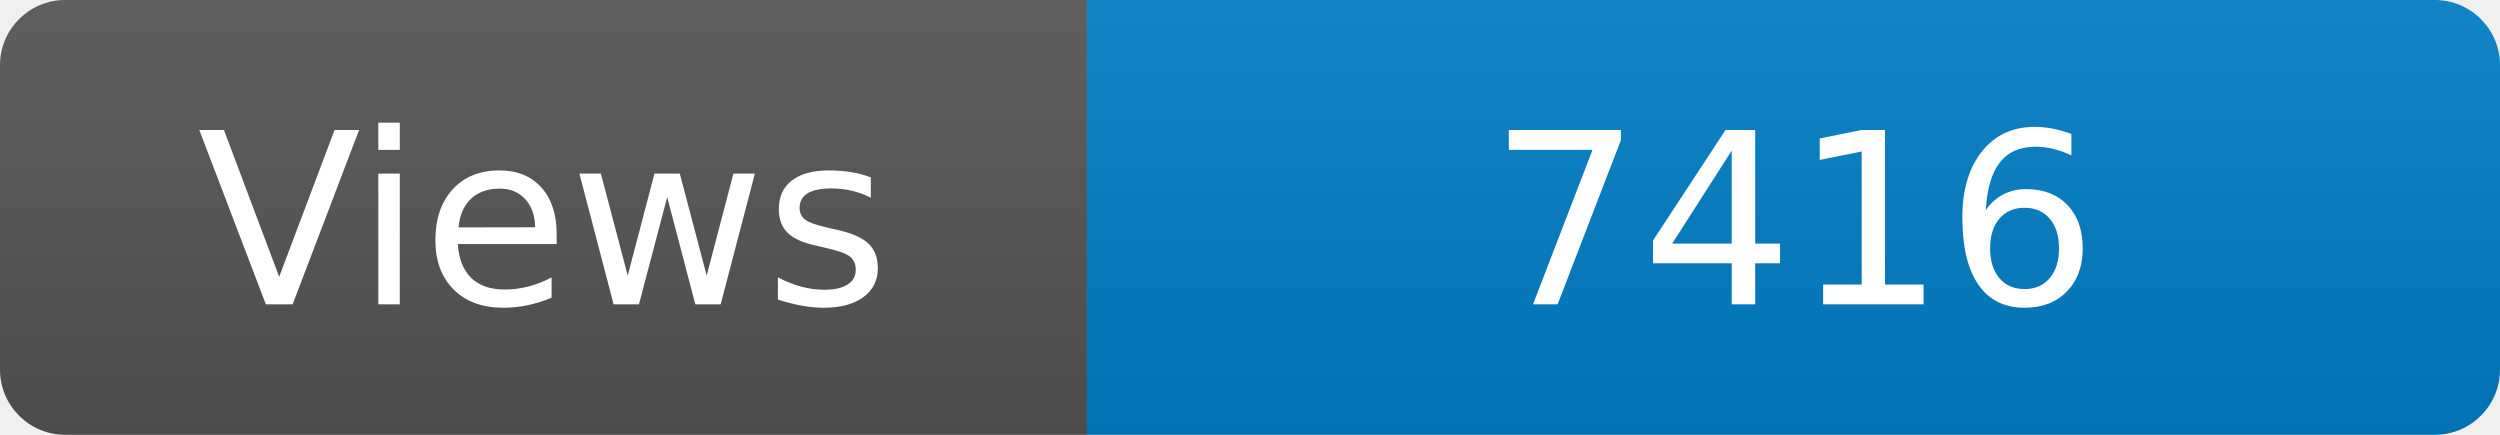
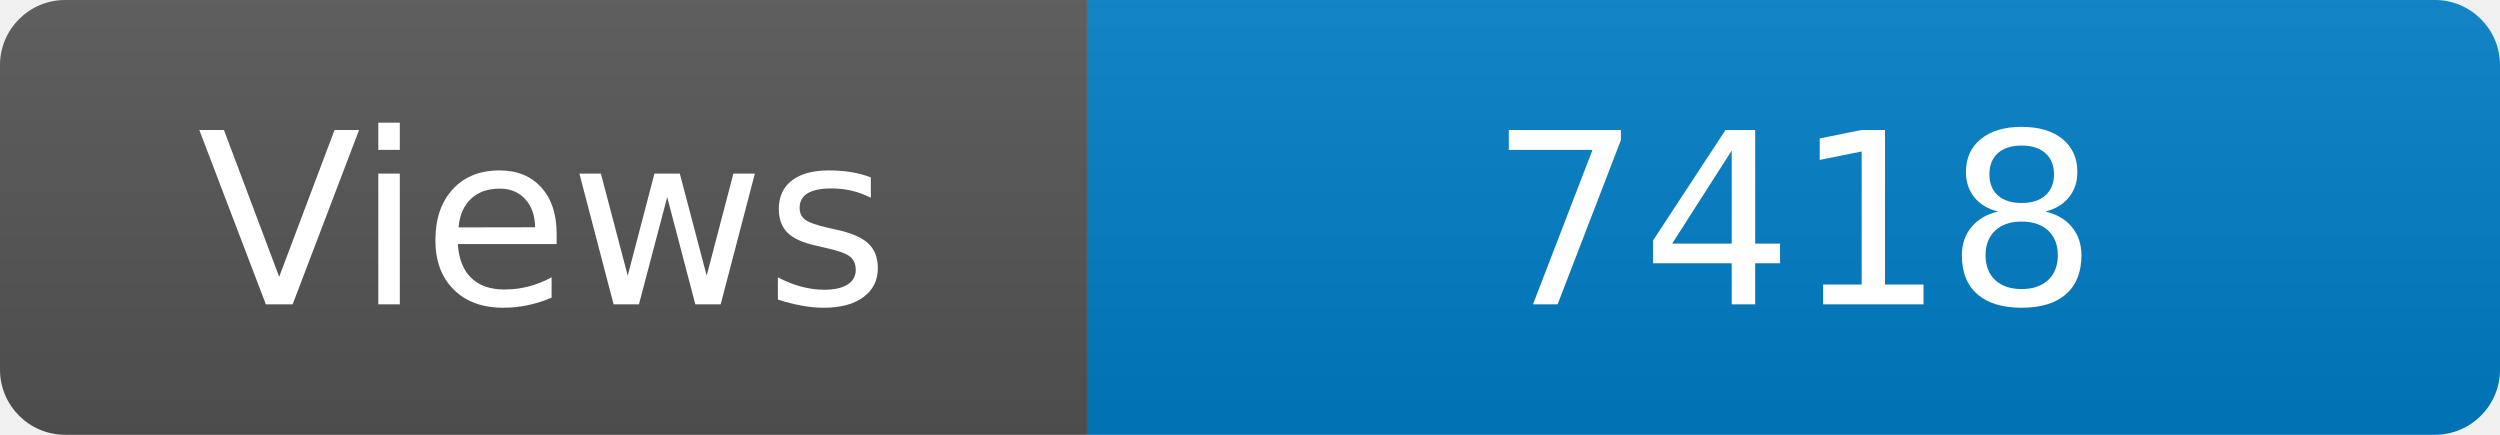
<svg xmlns="http://www.w3.org/2000/svg" width="115" height="20" role="img" aria-label="Maintained?: yes">
  <linearGradient id="s" x2="0" y2="100%">
    <stop offset="0" stop-color="#bbb" stop-opacity=".1" />
    <stop offset="1" stop-opacity=".1" />
  </linearGradient>
  <clipPath id="r">
    <rect width="115" height="20" rx="3" fill="#fff" />
  </clipPath>
  <g clip-path="url(#r)">
    <rect width="50" height="20" fill="#555" />
    <rect x="50" width="160" height="20" fill="#007ec6" />
    <rect width="115" height="20" fill="url(#s)" />
  </g>
  <g fill="#fff" text-anchor="middle" font-family="Verdana,Geneva,DejaVu Sans,sans-serif" font-size="110">
    <text x="250" y="140" transform="scale(.1)" fill="#fff">Views</text>
-     <text x="825" y="140" transform="scale(.1)" fill="#fff">7416</text>
+     <text x="825" y="140" transform="scale(.1)" fill="#fff">7418</text>
  </g>
</svg>
